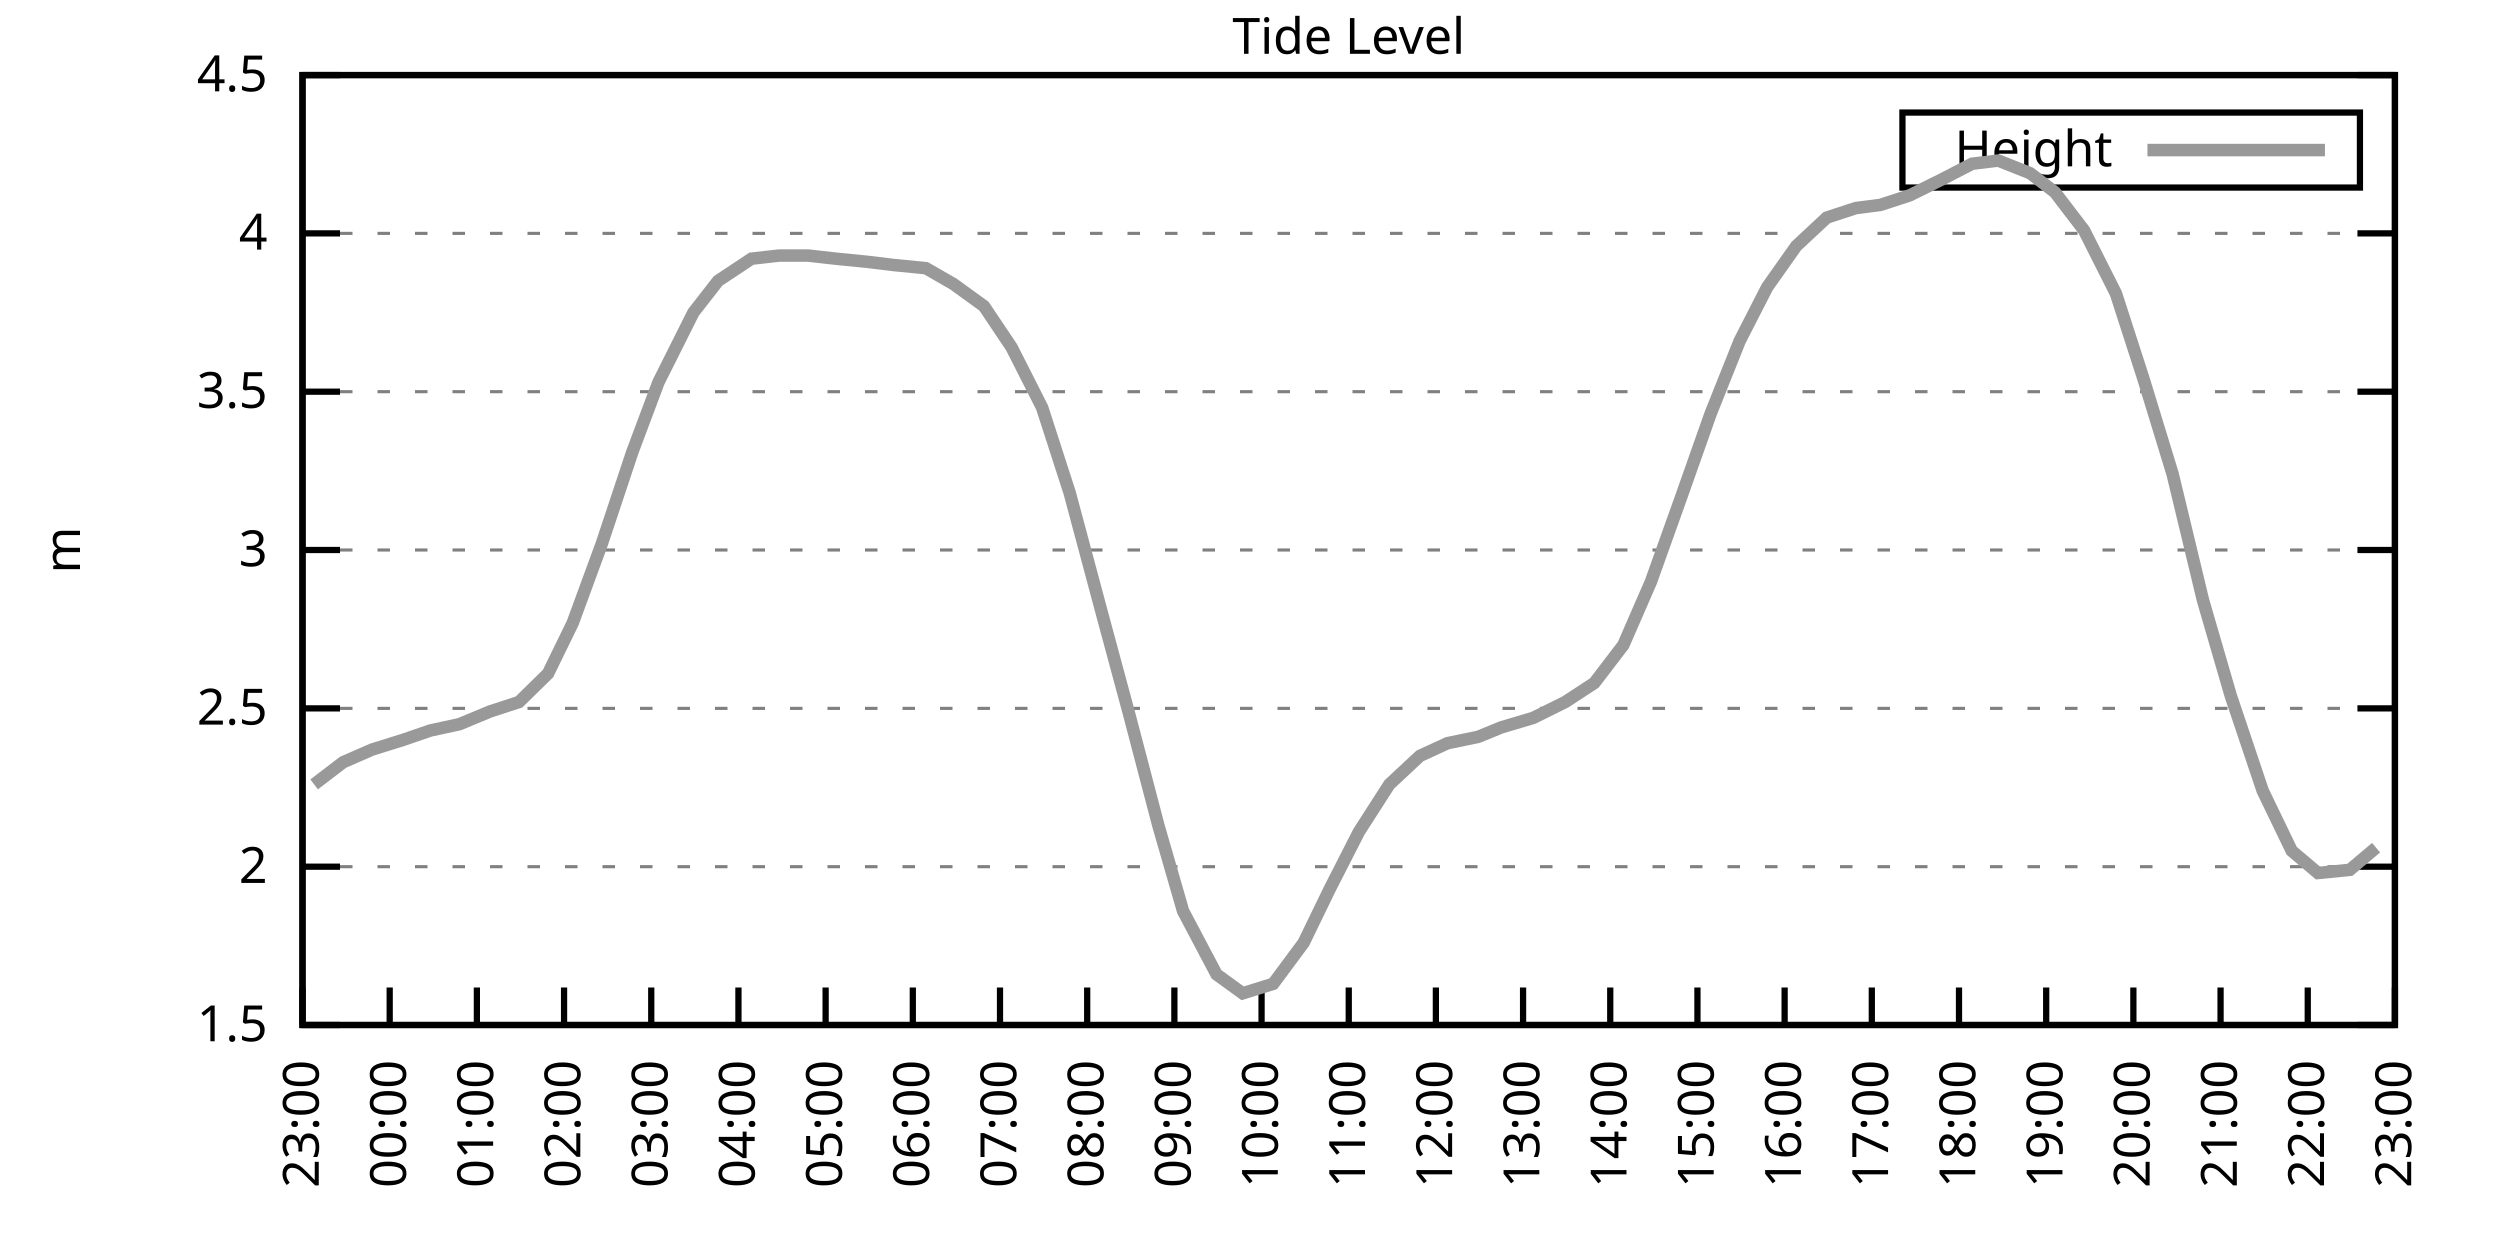
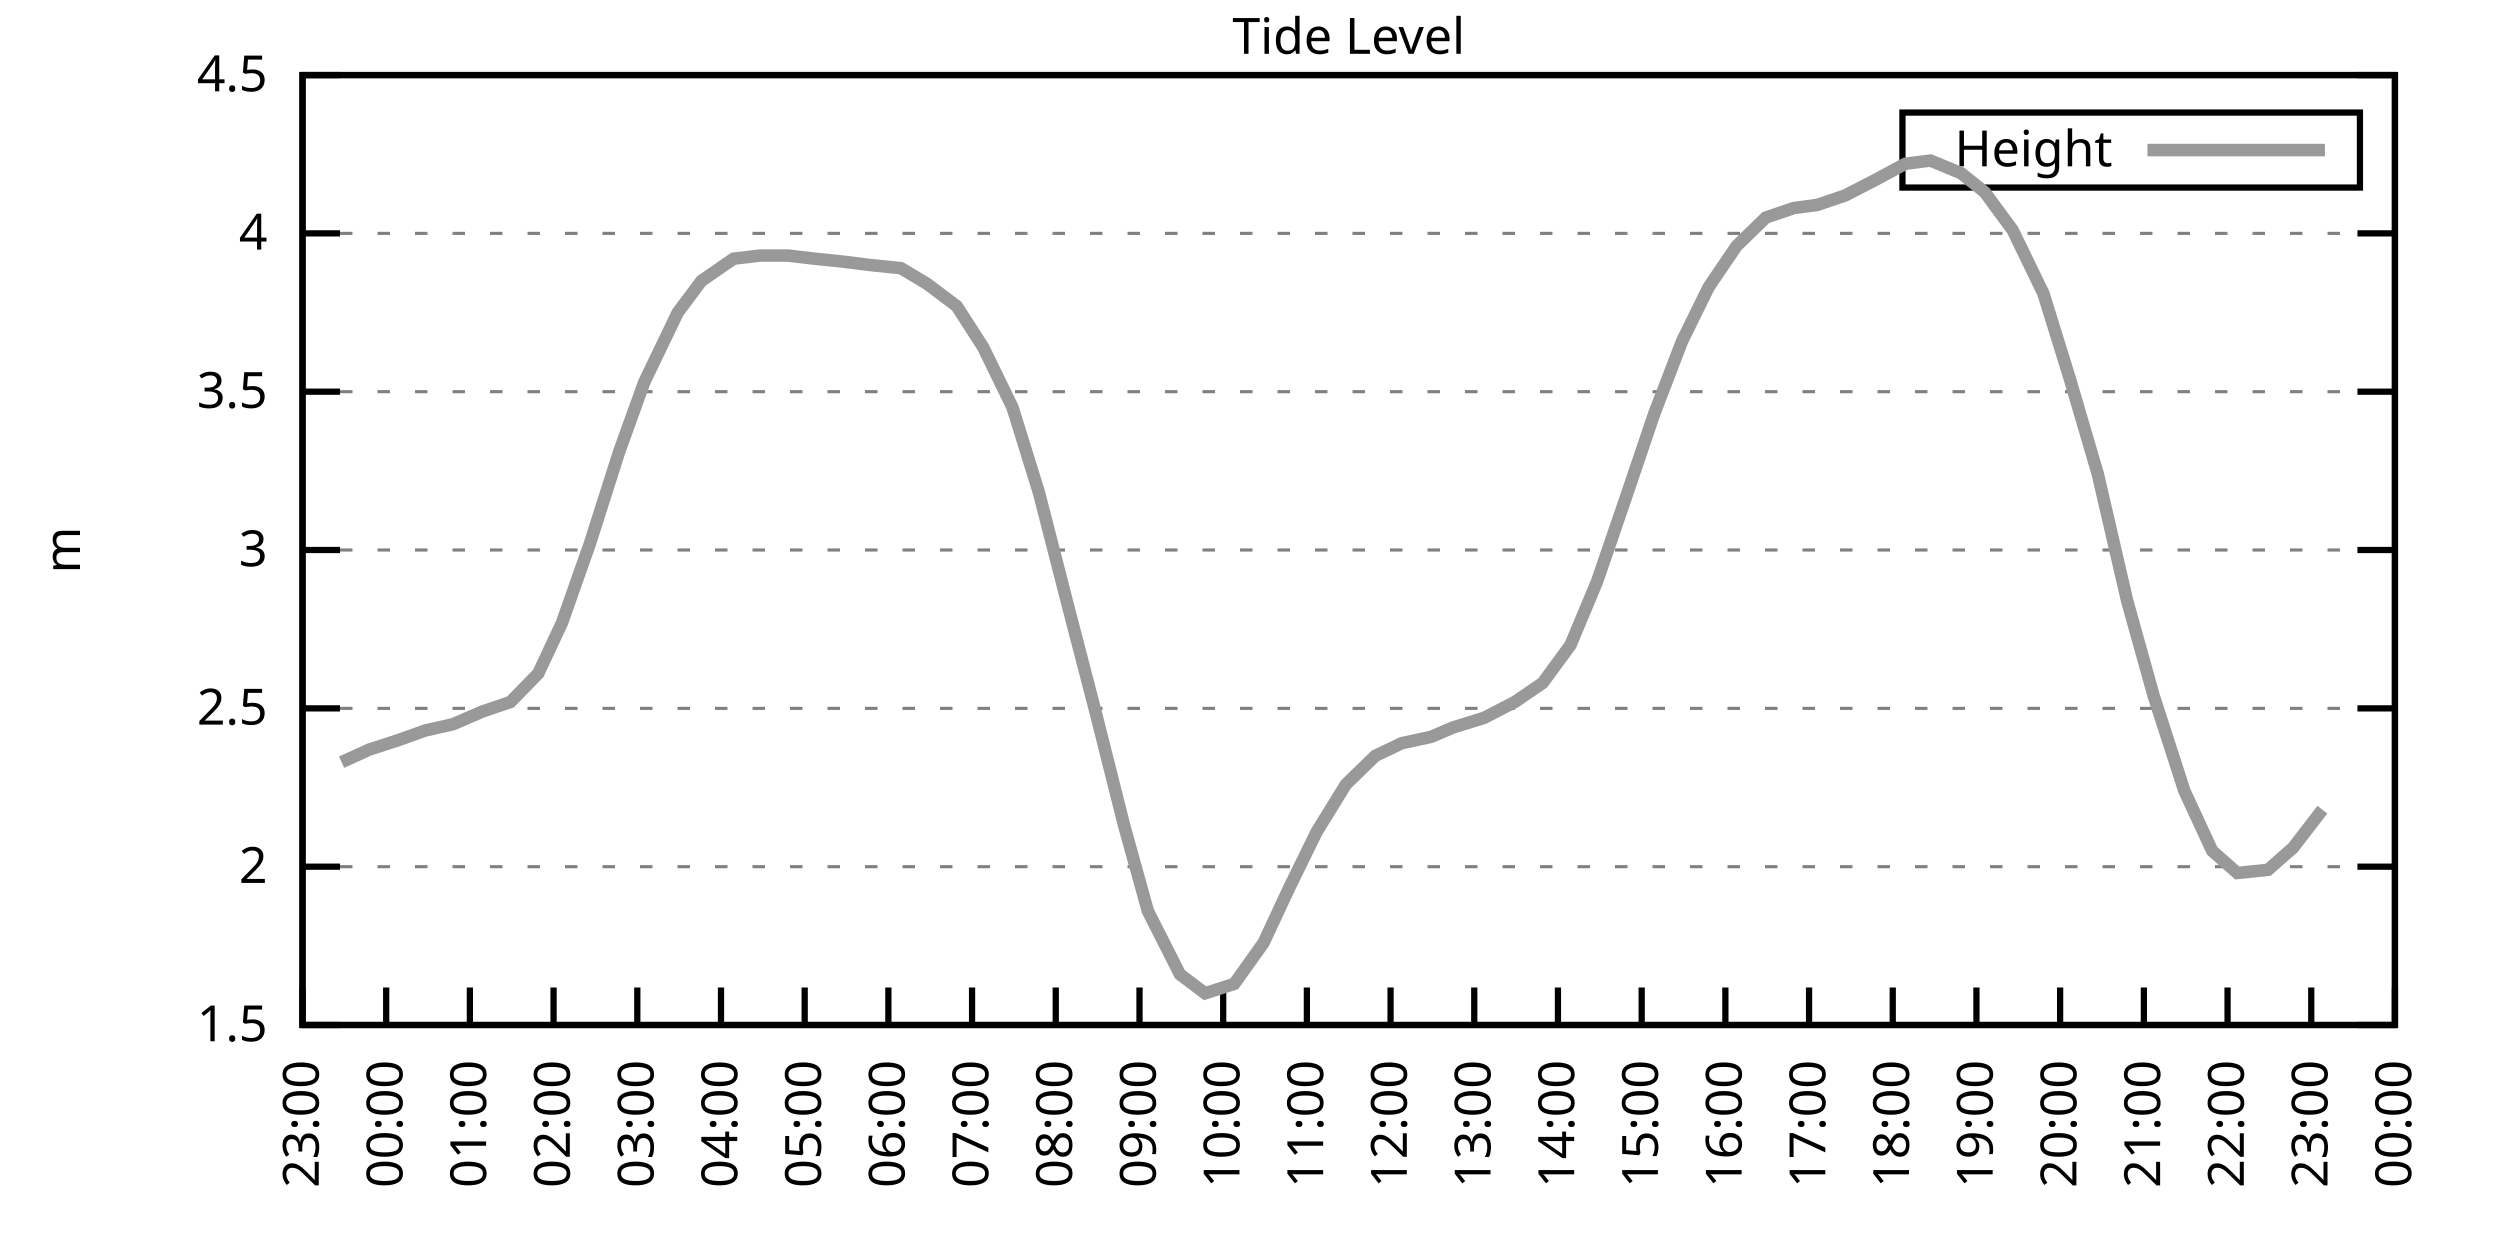
<svg xmlns="http://www.w3.org/2000/svg" xmlns:xlink="http://www.w3.org/1999/xlink" width="400" height="200" viewBox="0 0 400 200">
  <g id="gnuplot_canvas">
    <rect x="0" y="0" width="400" height="200" fill="none" />
    <defs>
      <circle id="gpDot" r="0.5" stroke-width="0.5" stroke="currentColor" />
      <path id="gpPt0" stroke-width="0.333" stroke="currentColor" d="M-1,0 h2 M0,-1 v2" />
      <path id="gpPt1" stroke-width="0.333" stroke="currentColor" d="M-1,-1 L1,1 M1,-1 L-1,1" />
      <path id="gpPt2" stroke-width="0.333" stroke="currentColor" d="M-1,0 L1,0 M0,-1 L0,1 M-1,-1 L1,1 M-1,1 L1,-1" />
      <rect id="gpPt3" stroke-width="0.333" stroke="currentColor" x="-1" y="-1" width="2" height="2" />
      <rect id="gpPt4" stroke-width="0.333" stroke="currentColor" fill="currentColor" x="-1" y="-1" width="2" height="2" />
      <circle id="gpPt5" stroke-width="0.333" stroke="currentColor" cx="0" cy="0" r="1" />
      <use xlink:href="#gpPt5" id="gpPt6" fill="currentColor" stroke="none" />
      <path id="gpPt7" stroke-width="0.333" stroke="currentColor" d="M0,-1.33 L-1.33,0.67 L1.33,0.67 z" />
      <use xlink:href="#gpPt7" id="gpPt8" fill="currentColor" stroke="none" />
      <use xlink:href="#gpPt7" id="gpPt9" stroke="currentColor" transform="rotate(180)" />
      <use xlink:href="#gpPt9" id="gpPt10" fill="currentColor" stroke="none" />
      <use xlink:href="#gpPt3" id="gpPt11" stroke="currentColor" transform="rotate(45)" />
      <use xlink:href="#gpPt11" id="gpPt12" fill="currentColor" stroke="none" />
      <path id="gpPt13" stroke-width="0.333" stroke="currentColor" d="M0,1.330 L1.265,0.411 L0.782,-1.067 L-0.782,-1.076 L-1.265,0.411 z" />
      <use xlink:href="#gpPt13" id="gpPt14" fill="currentColor" stroke="none" />
      <filter id="textbox" filterUnits="objectBoundingBox" x="0" y="0" height="1" width="1">
        <feFlood flood-color="white" flood-opacity="1" result="bgnd" />
        <feComposite in="SourceGraphic" in2="bgnd" operator="atop" />
      </filter>
      <filter id="greybox" filterUnits="objectBoundingBox" x="0" y="0" height="1" width="1">
        <feFlood flood-color="lightgrey" flood-opacity="1" result="grey" />
        <feComposite in="SourceGraphic" in2="grey" operator="atop" />
      </filter>
    </defs>
    <g fill="none" color="white" stroke="currentColor" stroke-width="1.00" stroke-linecap="butt" stroke-linejoin="miter">
</g>
    <g fill="none" color="black" stroke="currentColor" stroke-width="1.00" stroke-linecap="butt" stroke-linejoin="miter">
      <g stroke="none" shape-rendering="crispEdges">
        <polygon fill="rgb(255, 255, 255)" points="48.40,164.00 383.18,164.00 383.18,12.02 48.40,12.02 " />
      </g>
    </g>
    <g fill="none" color="black" stroke="currentColor" stroke-width="1.00" stroke-linecap="butt" stroke-linejoin="miter">
</g>
    <g fill="none" color="black" stroke="black" stroke-width="0.50" stroke-linecap="butt" stroke-linejoin="miter">
</g>
    <g fill="none" color="gray" stroke="currentColor" stroke-width="0.50" stroke-linecap="butt" stroke-linejoin="miter">
      <path stroke="gray" stroke-dasharray="2,4" class="gridline" d="M48.40,164.00 L383.19,164.00  " />
    </g>
    <g fill="none" color="gray" stroke="gray" stroke-width="1.00" stroke-linecap="butt" stroke-linejoin="miter">
</g>
    <g fill="none" color="black" stroke="currentColor" stroke-width="1.00" stroke-linecap="butt" stroke-linejoin="miter">
      <path stroke="black" d="M48.40,164.00 L54.40,164.00 M383.19,164.00 L377.19,164.00  " />
      <g transform="translate(42.80,166.60)" stroke="none" fill="black" font-family="Sans" font-size="8.00" text-anchor="end">
        <text>
          <tspan font-family="Sans"> 1.5</tspan>
        </text>
      </g>
    </g>
    <g fill="none" color="black" stroke="currentColor" stroke-width="1.00" stroke-linecap="butt" stroke-linejoin="miter">
</g>
    <g fill="none" color="black" stroke="black" stroke-width="0.50" stroke-linecap="butt" stroke-linejoin="miter">
</g>
    <g fill="none" color="gray" stroke="currentColor" stroke-width="0.50" stroke-linecap="butt" stroke-linejoin="miter">
      <path stroke="gray" stroke-dasharray="2,4" class="gridline" d="M48.40,138.67 L383.19,138.67  " />
    </g>
    <g fill="none" color="gray" stroke="gray" stroke-width="1.00" stroke-linecap="butt" stroke-linejoin="miter">
</g>
    <g fill="none" color="black" stroke="currentColor" stroke-width="1.00" stroke-linecap="butt" stroke-linejoin="miter">
      <path stroke="black" d="M48.40,138.67 L54.40,138.67 M383.19,138.67 L377.19,138.67  " />
      <g transform="translate(42.80,141.27)" stroke="none" fill="black" font-family="Sans" font-size="8.00" text-anchor="end">
        <text>
          <tspan font-family="Sans"> 2</tspan>
        </text>
      </g>
    </g>
    <g fill="none" color="black" stroke="currentColor" stroke-width="1.00" stroke-linecap="butt" stroke-linejoin="miter">
</g>
    <g fill="none" color="black" stroke="black" stroke-width="0.50" stroke-linecap="butt" stroke-linejoin="miter">
</g>
    <g fill="none" color="gray" stroke="currentColor" stroke-width="0.50" stroke-linecap="butt" stroke-linejoin="miter">
      <path stroke="gray" stroke-dasharray="2,4" class="gridline" d="M48.40,113.34 L383.19,113.34  " />
    </g>
    <g fill="none" color="gray" stroke="gray" stroke-width="1.00" stroke-linecap="butt" stroke-linejoin="miter">
</g>
    <g fill="none" color="black" stroke="currentColor" stroke-width="1.00" stroke-linecap="butt" stroke-linejoin="miter">
      <path stroke="black" d="M48.40,113.34 L54.40,113.34 M383.19,113.34 L377.19,113.34  " />
      <g transform="translate(42.80,115.94)" stroke="none" fill="black" font-family="Sans" font-size="8.00" text-anchor="end">
        <text>
          <tspan font-family="Sans"> 2.5</tspan>
        </text>
      </g>
    </g>
    <g fill="none" color="black" stroke="currentColor" stroke-width="1.00" stroke-linecap="butt" stroke-linejoin="miter">
</g>
    <g fill="none" color="black" stroke="black" stroke-width="0.50" stroke-linecap="butt" stroke-linejoin="miter">
</g>
    <g fill="none" color="gray" stroke="currentColor" stroke-width="0.50" stroke-linecap="butt" stroke-linejoin="miter">
      <path stroke="gray" stroke-dasharray="2,4" class="gridline" d="M48.40,88.00 L383.19,88.00  " />
    </g>
    <g fill="none" color="gray" stroke="gray" stroke-width="1.00" stroke-linecap="butt" stroke-linejoin="miter">
</g>
    <g fill="none" color="black" stroke="currentColor" stroke-width="1.00" stroke-linecap="butt" stroke-linejoin="miter">
      <path stroke="black" d="M48.40,88.00 L54.40,88.00 M383.19,88.00 L377.19,88.00  " />
      <g transform="translate(42.80,90.60)" stroke="none" fill="black" font-family="Sans" font-size="8.00" text-anchor="end">
        <text>
          <tspan font-family="Sans"> 3</tspan>
        </text>
      </g>
    </g>
    <g fill="none" color="black" stroke="currentColor" stroke-width="1.00" stroke-linecap="butt" stroke-linejoin="miter">
</g>
    <g fill="none" color="black" stroke="black" stroke-width="0.50" stroke-linecap="butt" stroke-linejoin="miter">
</g>
    <g fill="none" color="gray" stroke="currentColor" stroke-width="0.50" stroke-linecap="butt" stroke-linejoin="miter">
      <path stroke="gray" stroke-dasharray="2,4" class="gridline" d="M48.40,62.67 L383.19,62.67  " />
    </g>
    <g fill="none" color="gray" stroke="gray" stroke-width="1.00" stroke-linecap="butt" stroke-linejoin="miter">
</g>
    <g fill="none" color="black" stroke="currentColor" stroke-width="1.00" stroke-linecap="butt" stroke-linejoin="miter">
      <path stroke="black" d="M48.40,62.67 L54.40,62.67 M383.19,62.67 L377.19,62.67  " />
      <g transform="translate(42.80,65.27)" stroke="none" fill="black" font-family="Sans" font-size="8.00" text-anchor="end">
        <text>
          <tspan font-family="Sans"> 3.5</tspan>
        </text>
      </g>
    </g>
    <g fill="none" color="black" stroke="currentColor" stroke-width="1.00" stroke-linecap="butt" stroke-linejoin="miter">
</g>
    <g fill="none" color="black" stroke="black" stroke-width="0.50" stroke-linecap="butt" stroke-linejoin="miter">
</g>
    <g fill="none" color="gray" stroke="currentColor" stroke-width="0.50" stroke-linecap="butt" stroke-linejoin="miter">
      <path stroke="gray" stroke-dasharray="2,4" class="gridline" d="M48.40,37.34 L383.19,37.34  " />
    </g>
    <g fill="none" color="gray" stroke="gray" stroke-width="1.00" stroke-linecap="butt" stroke-linejoin="miter">
</g>
    <g fill="none" color="black" stroke="currentColor" stroke-width="1.00" stroke-linecap="butt" stroke-linejoin="miter">
      <path stroke="black" d="M48.40,37.34 L54.40,37.34 M383.19,37.34 L377.19,37.34  " />
      <g transform="translate(42.80,39.94)" stroke="none" fill="black" font-family="Sans" font-size="8.00" text-anchor="end">
        <text>
          <tspan font-family="Sans"> 4</tspan>
        </text>
      </g>
    </g>
    <g fill="none" color="black" stroke="currentColor" stroke-width="1.00" stroke-linecap="butt" stroke-linejoin="miter">
</g>
    <g fill="none" color="black" stroke="black" stroke-width="0.50" stroke-linecap="butt" stroke-linejoin="miter">
</g>
    <g fill="none" color="gray" stroke="currentColor" stroke-width="0.50" stroke-linecap="butt" stroke-linejoin="miter">
      <path stroke="gray" stroke-dasharray="2,4" class="gridline" d="M48.40,12.01 L383.19,12.01  " />
    </g>
    <g fill="none" color="gray" stroke="gray" stroke-width="1.00" stroke-linecap="butt" stroke-linejoin="miter">
</g>
    <g fill="none" color="black" stroke="currentColor" stroke-width="1.00" stroke-linecap="butt" stroke-linejoin="miter">
      <path stroke="black" d="M48.40,12.01 L54.40,12.01 M383.19,12.01 L377.19,12.01  " />
      <g transform="translate(42.80,14.61)" stroke="none" fill="black" font-family="Sans" font-size="8.00" text-anchor="end">
        <text>
          <tspan font-family="Sans"> 4.5</tspan>
        </text>
      </g>
    </g>
    <g fill="none" color="black" stroke="currentColor" stroke-width="1.00" stroke-linecap="butt" stroke-linejoin="miter">
      <path stroke="black" d="M48.40,164.00 L48.40,158.00  " />
      <g transform="translate(51.00,169.60) rotate(270.00)" stroke="none" fill="black" font-family="Sans" font-size="8.00" text-anchor="end">
        <text>
          <tspan font-family="Sans">23:00</tspan>
        </text>
      </g>
    </g>
    <g fill="none" color="black" stroke="currentColor" stroke-width="1.00" stroke-linecap="butt" stroke-linejoin="miter">
-       <path stroke="black" d="M62.35,164.00 L62.35,158.00  " />
-       <g transform="translate(64.95,169.60) rotate(270.00)" stroke="none" fill="black" font-family="Sans" font-size="8.00" text-anchor="end">
+       <path stroke="black" d="M61.79,164.00 L61.79,158.00  " />
+       <g transform="translate(64.39,169.60) rotate(270.00)" stroke="none" fill="black" font-family="Sans" font-size="8.00" text-anchor="end">
        <text>
          <tspan font-family="Sans">00:00</tspan>
        </text>
      </g>
    </g>
    <g fill="none" color="black" stroke="currentColor" stroke-width="1.00" stroke-linecap="butt" stroke-linejoin="miter">
-       <path stroke="black" d="M76.30,164.00 L76.30,158.00  " />
-       <g transform="translate(78.90,169.60) rotate(270.00)" stroke="none" fill="black" font-family="Sans" font-size="8.00" text-anchor="end">
+       <path stroke="black" d="M75.18,164.00 L75.18,158.00  " />
+       <g transform="translate(77.78,169.60) rotate(270.00)" stroke="none" fill="black" font-family="Sans" font-size="8.00" text-anchor="end">
        <text>
          <tspan font-family="Sans">01:00</tspan>
        </text>
      </g>
    </g>
    <g fill="none" color="black" stroke="currentColor" stroke-width="1.00" stroke-linecap="butt" stroke-linejoin="miter">
-       <path stroke="black" d="M90.25,164.00 L90.25,158.00  " />
-       <g transform="translate(92.85,169.60) rotate(270.00)" stroke="none" fill="black" font-family="Sans" font-size="8.00" text-anchor="end">
+       <path stroke="black" d="M88.57,164.00 L88.57,158.00  " />
+       <g transform="translate(91.17,169.60) rotate(270.00)" stroke="none" fill="black" font-family="Sans" font-size="8.00" text-anchor="end">
        <text>
          <tspan font-family="Sans">02:00</tspan>
        </text>
      </g>
    </g>
    <g fill="none" color="black" stroke="currentColor" stroke-width="1.00" stroke-linecap="butt" stroke-linejoin="miter">
-       <path stroke="black" d="M104.20,164.00 L104.20,158.00  " />
-       <g transform="translate(106.80,169.60) rotate(270.00)" stroke="none" fill="black" font-family="Sans" font-size="8.00" text-anchor="end">
+       <path stroke="black" d="M101.97,164.00 L101.97,158.00  " />
+       <g transform="translate(104.57,169.60) rotate(270.00)" stroke="none" fill="black" font-family="Sans" font-size="8.00" text-anchor="end">
        <text>
          <tspan font-family="Sans">03:00</tspan>
        </text>
      </g>
    </g>
    <g fill="none" color="black" stroke="currentColor" stroke-width="1.00" stroke-linecap="butt" stroke-linejoin="miter">
-       <path stroke="black" d="M118.15,164.00 L118.15,158.00  " />
-       <g transform="translate(120.75,169.60) rotate(270.00)" stroke="none" fill="black" font-family="Sans" font-size="8.00" text-anchor="end">
+       <path stroke="black" d="M115.36,164.00 L115.36,158.00  " />
+       <g transform="translate(117.96,169.60) rotate(270.00)" stroke="none" fill="black" font-family="Sans" font-size="8.00" text-anchor="end">
        <text>
          <tspan font-family="Sans">04:00</tspan>
        </text>
      </g>
    </g>
    <g fill="none" color="black" stroke="currentColor" stroke-width="1.00" stroke-linecap="butt" stroke-linejoin="miter">
-       <path stroke="black" d="M132.10,164.00 L132.10,158.00  " />
-       <g transform="translate(134.70,169.60) rotate(270.00)" stroke="none" fill="black" font-family="Sans" font-size="8.00" text-anchor="end">
+       <path stroke="black" d="M128.75,164.00 L128.75,158.00  " />
+       <g transform="translate(131.35,169.60) rotate(270.00)" stroke="none" fill="black" font-family="Sans" font-size="8.00" text-anchor="end">
        <text>
          <tspan font-family="Sans">05:00</tspan>
        </text>
      </g>
    </g>
    <g fill="none" color="black" stroke="currentColor" stroke-width="1.00" stroke-linecap="butt" stroke-linejoin="miter">
-       <path stroke="black" d="M146.05,164.00 L146.05,158.00  " />
-       <g transform="translate(148.65,169.60) rotate(270.00)" stroke="none" fill="black" font-family="Sans" font-size="8.00" text-anchor="end">
+       <path stroke="black" d="M142.14,164.00 L142.14,158.00  " />
+       <g transform="translate(144.74,169.60) rotate(270.00)" stroke="none" fill="black" font-family="Sans" font-size="8.00" text-anchor="end">
        <text>
          <tspan font-family="Sans">06:00</tspan>
        </text>
      </g>
    </g>
    <g fill="none" color="black" stroke="currentColor" stroke-width="1.00" stroke-linecap="butt" stroke-linejoin="miter">
-       <path stroke="black" d="M160.00,164.00 L160.00,158.00  " />
-       <g transform="translate(162.60,169.60) rotate(270.00)" stroke="none" fill="black" font-family="Sans" font-size="8.00" text-anchor="end">
+       <path stroke="black" d="M155.53,164.00 L155.53,158.00  " />
+       <g transform="translate(158.13,169.60) rotate(270.00)" stroke="none" fill="black" font-family="Sans" font-size="8.00" text-anchor="end">
        <text>
          <tspan font-family="Sans">07:00</tspan>
        </text>
      </g>
    </g>
    <g fill="none" color="black" stroke="currentColor" stroke-width="1.00" stroke-linecap="butt" stroke-linejoin="miter">
-       <path stroke="black" d="M173.95,164.00 L173.95,158.00  " />
-       <g transform="translate(176.55,169.60) rotate(270.00)" stroke="none" fill="black" font-family="Sans" font-size="8.00" text-anchor="end">
+       <path stroke="black" d="M168.92,164.00 L168.92,158.00  " />
+       <g transform="translate(171.52,169.60) rotate(270.00)" stroke="none" fill="black" font-family="Sans" font-size="8.00" text-anchor="end">
        <text>
          <tspan font-family="Sans">08:00</tspan>
        </text>
      </g>
    </g>
    <g fill="none" color="black" stroke="currentColor" stroke-width="1.00" stroke-linecap="butt" stroke-linejoin="miter">
-       <path stroke="black" d="M187.90,164.00 L187.90,158.00  " />
-       <g transform="translate(190.50,169.60) rotate(270.00)" stroke="none" fill="black" font-family="Sans" font-size="8.00" text-anchor="end">
+       <path stroke="black" d="M182.32,164.00 L182.32,158.00  " />
+       <g transform="translate(184.92,169.60) rotate(270.00)" stroke="none" fill="black" font-family="Sans" font-size="8.00" text-anchor="end">
        <text>
          <tspan font-family="Sans">09:00</tspan>
        </text>
      </g>
    </g>
    <g fill="none" color="black" stroke="currentColor" stroke-width="1.00" stroke-linecap="butt" stroke-linejoin="miter">
-       <path stroke="black" d="M201.85,164.00 L201.85,158.00  " />
-       <g transform="translate(204.45,169.60) rotate(270.00)" stroke="none" fill="black" font-family="Sans" font-size="8.00" text-anchor="end">
+       <path stroke="black" d="M195.71,164.00 L195.71,158.00  " />
+       <g transform="translate(198.31,169.60) rotate(270.00)" stroke="none" fill="black" font-family="Sans" font-size="8.00" text-anchor="end">
        <text>
          <tspan font-family="Sans">10:00</tspan>
        </text>
      </g>
    </g>
    <g fill="none" color="black" stroke="currentColor" stroke-width="1.00" stroke-linecap="butt" stroke-linejoin="miter">
-       <path stroke="black" d="M215.80,164.00 L215.80,158.00  " />
-       <g transform="translate(218.40,169.60) rotate(270.00)" stroke="none" fill="black" font-family="Sans" font-size="8.00" text-anchor="end">
+       <path stroke="black" d="M209.10,164.00 L209.10,158.00  " />
+       <g transform="translate(211.70,169.60) rotate(270.00)" stroke="none" fill="black" font-family="Sans" font-size="8.00" text-anchor="end">
        <text>
          <tspan font-family="Sans">11:00</tspan>
        </text>
      </g>
    </g>
    <g fill="none" color="black" stroke="currentColor" stroke-width="1.00" stroke-linecap="butt" stroke-linejoin="miter">
-       <path stroke="black" d="M229.74,164.00 L229.74,158.00  " />
-       <g transform="translate(232.34,169.60) rotate(270.00)" stroke="none" fill="black" font-family="Sans" font-size="8.00" text-anchor="end">
+       <path stroke="black" d="M222.49,164.00 L222.49,158.00  " />
+       <g transform="translate(225.09,169.60) rotate(270.00)" stroke="none" fill="black" font-family="Sans" font-size="8.00" text-anchor="end">
        <text>
          <tspan font-family="Sans">12:00</tspan>
        </text>
      </g>
    </g>
    <g fill="none" color="black" stroke="currentColor" stroke-width="1.00" stroke-linecap="butt" stroke-linejoin="miter">
-       <path stroke="black" d="M243.69,164.00 L243.69,158.00  " />
-       <g transform="translate(246.29,169.60) rotate(270.00)" stroke="none" fill="black" font-family="Sans" font-size="8.00" text-anchor="end">
+       <path stroke="black" d="M235.88,164.00 L235.88,158.00  " />
+       <g transform="translate(238.48,169.60) rotate(270.00)" stroke="none" fill="black" font-family="Sans" font-size="8.00" text-anchor="end">
        <text>
          <tspan font-family="Sans">13:00</tspan>
        </text>
      </g>
    </g>
    <g fill="none" color="black" stroke="currentColor" stroke-width="1.00" stroke-linecap="butt" stroke-linejoin="miter">
-       <path stroke="black" d="M257.64,164.00 L257.64,158.00  " />
-       <g transform="translate(260.24,169.60) rotate(270.00)" stroke="none" fill="black" font-family="Sans" font-size="8.00" text-anchor="end">
+       <path stroke="black" d="M249.27,164.00 L249.27,158.00  " />
+       <g transform="translate(251.87,169.60) rotate(270.00)" stroke="none" fill="black" font-family="Sans" font-size="8.00" text-anchor="end">
        <text>
          <tspan font-family="Sans">14:00</tspan>
        </text>
      </g>
    </g>
    <g fill="none" color="black" stroke="currentColor" stroke-width="1.00" stroke-linecap="butt" stroke-linejoin="miter">
-       <path stroke="black" d="M271.59,164.00 L271.59,158.00  " />
-       <g transform="translate(274.19,169.60) rotate(270.00)" stroke="none" fill="black" font-family="Sans" font-size="8.00" text-anchor="end">
+       <path stroke="black" d="M262.67,164.00 L262.67,158.00  " />
+       <g transform="translate(265.27,169.60) rotate(270.00)" stroke="none" fill="black" font-family="Sans" font-size="8.00" text-anchor="end">
        <text>
          <tspan font-family="Sans">15:00</tspan>
        </text>
      </g>
    </g>
    <g fill="none" color="black" stroke="currentColor" stroke-width="1.00" stroke-linecap="butt" stroke-linejoin="miter">
-       <path stroke="black" d="M285.54,164.00 L285.54,158.00  " />
-       <g transform="translate(288.14,169.60) rotate(270.00)" stroke="none" fill="black" font-family="Sans" font-size="8.00" text-anchor="end">
+       <path stroke="black" d="M276.06,164.00 L276.06,158.00  " />
+       <g transform="translate(278.66,169.60) rotate(270.00)" stroke="none" fill="black" font-family="Sans" font-size="8.00" text-anchor="end">
        <text>
          <tspan font-family="Sans">16:00</tspan>
        </text>
      </g>
    </g>
    <g fill="none" color="black" stroke="currentColor" stroke-width="1.00" stroke-linecap="butt" stroke-linejoin="miter">
-       <path stroke="black" d="M299.49,164.00 L299.49,158.00  " />
-       <g transform="translate(302.09,169.60) rotate(270.00)" stroke="none" fill="black" font-family="Sans" font-size="8.00" text-anchor="end">
+       <path stroke="black" d="M289.45,164.00 L289.45,158.00  " />
+       <g transform="translate(292.05,169.60) rotate(270.00)" stroke="none" fill="black" font-family="Sans" font-size="8.00" text-anchor="end">
        <text>
          <tspan font-family="Sans">17:00</tspan>
        </text>
      </g>
    </g>
    <g fill="none" color="black" stroke="currentColor" stroke-width="1.00" stroke-linecap="butt" stroke-linejoin="miter">
-       <path stroke="black" d="M313.44,164.00 L313.44,158.00  " />
-       <g transform="translate(316.04,169.60) rotate(270.00)" stroke="none" fill="black" font-family="Sans" font-size="8.00" text-anchor="end">
+       <path stroke="black" d="M302.84,164.00 L302.84,158.00  " />
+       <g transform="translate(305.44,169.60) rotate(270.00)" stroke="none" fill="black" font-family="Sans" font-size="8.00" text-anchor="end">
        <text>
          <tspan font-family="Sans">18:00</tspan>
        </text>
      </g>
    </g>
    <g fill="none" color="black" stroke="currentColor" stroke-width="1.00" stroke-linecap="butt" stroke-linejoin="miter">
-       <path stroke="black" d="M327.39,164.00 L327.39,158.00  " />
-       <g transform="translate(329.99,169.60) rotate(270.00)" stroke="none" fill="black" font-family="Sans" font-size="8.00" text-anchor="end">
+       <path stroke="black" d="M316.23,164.00 L316.23,158.00  " />
+       <g transform="translate(318.83,169.60) rotate(270.00)" stroke="none" fill="black" font-family="Sans" font-size="8.00" text-anchor="end">
        <text>
          <tspan font-family="Sans">19:00</tspan>
        </text>
      </g>
    </g>
    <g fill="none" color="black" stroke="currentColor" stroke-width="1.00" stroke-linecap="butt" stroke-linejoin="miter">
-       <path stroke="black" d="M341.34,164.00 L341.34,158.00  " />
-       <g transform="translate(343.94,169.60) rotate(270.00)" stroke="none" fill="black" font-family="Sans" font-size="8.00" text-anchor="end">
+       <path stroke="black" d="M329.62,164.00 L329.62,158.00  " />
+       <g transform="translate(332.22,169.60) rotate(270.00)" stroke="none" fill="black" font-family="Sans" font-size="8.00" text-anchor="end">
        <text>
          <tspan font-family="Sans">20:00</tspan>
        </text>
      </g>
    </g>
    <g fill="none" color="black" stroke="currentColor" stroke-width="1.00" stroke-linecap="butt" stroke-linejoin="miter">
-       <path stroke="black" d="M355.29,164.00 L355.29,158.00  " />
-       <g transform="translate(357.89,169.60) rotate(270.00)" stroke="none" fill="black" font-family="Sans" font-size="8.00" text-anchor="end">
+       <path stroke="black" d="M343.02,164.00 L343.02,158.00  " />
+       <g transform="translate(345.62,169.60) rotate(270.00)" stroke="none" fill="black" font-family="Sans" font-size="8.00" text-anchor="end">
        <text>
          <tspan font-family="Sans">21:00</tspan>
        </text>
      </g>
    </g>
    <g fill="none" color="black" stroke="currentColor" stroke-width="1.00" stroke-linecap="butt" stroke-linejoin="miter">
-       <path stroke="black" d="M369.24,164.00 L369.24,158.00  " />
-       <g transform="translate(371.84,169.60) rotate(270.00)" stroke="none" fill="black" font-family="Sans" font-size="8.00" text-anchor="end">
+       <path stroke="black" d="M356.41,164.00 L356.41,158.00  " />
+       <g transform="translate(359.01,169.60) rotate(270.00)" stroke="none" fill="black" font-family="Sans" font-size="8.00" text-anchor="end">
        <text>
          <tspan font-family="Sans">22:00</tspan>
+         </text>
+       </g>
+     </g>
+     <g fill="none" color="black" stroke="currentColor" stroke-width="1.00" stroke-linecap="butt" stroke-linejoin="miter">
+       <path stroke="black" d="M369.80,164.00 L369.80,158.00  " />
+       <g transform="translate(372.40,169.60) rotate(270.00)" stroke="none" fill="black" font-family="Sans" font-size="8.00" text-anchor="end">
+         <text>
+           <tspan font-family="Sans">23:00</tspan>
        </text>
      </g>
    </g>
    <g fill="none" color="black" stroke="currentColor" stroke-width="1.00" stroke-linecap="butt" stroke-linejoin="miter">
      <path stroke="black" d="M383.19,164.00 L383.19,158.00  " />
      <g transform="translate(385.79,169.60) rotate(270.00)" stroke="none" fill="black" font-family="Sans" font-size="8.00" text-anchor="end">
        <text>
-           <tspan font-family="Sans">23:00</tspan>
+           <tspan font-family="Sans">00:00</tspan>
        </text>
      </g>
    </g>
    <g fill="none" color="black" stroke="currentColor" stroke-width="1.00" stroke-linecap="butt" stroke-linejoin="miter">
</g>
    <g fill="none" color="black" stroke="currentColor" stroke-width="1.00" stroke-linecap="butt" stroke-linejoin="miter">
      <path stroke="black" d="M48.40,12.01 L48.40,164.00 L383.19,164.00 L383.19,12.01 L48.40,12.01 Z  " />
    </g>
    <g fill="none" color="black" stroke="currentColor" stroke-width="1.00" stroke-linecap="butt" stroke-linejoin="miter">
</g>
    <g fill="none" color="black" stroke="currentColor" stroke-width="1.00" stroke-linecap="butt" stroke-linejoin="miter">
      <path stroke="black" d="M304.39,30.01 L304.39,18.01 L377.59,18.01 L377.59,30.01 L304.39,30.01 Z  " />
    </g>
    <g id="Tide_level_plot_1">
      <g fill="none" color="white" stroke="black" stroke-width="2.00" stroke-linecap="butt" stroke-linejoin="miter">
</g>
      <g fill="none" color="black" stroke="currentColor" stroke-width="2.00" stroke-linecap="butt" stroke-linejoin="miter">
        <g transform="translate(337.99,26.61)" stroke="none" fill="black" font-family="Sans" font-size="8.00" text-anchor="end">
          <text>
            <tspan font-family="Sans">Height</tspan>
          </text>
        </g>
      </g>
      <g fill="none" color="black" stroke="currentColor" stroke-width="2.00" stroke-linecap="butt" stroke-linejoin="miter">
-         <path stroke="rgb(153, 153, 153)" d="M343.59,24.01 L371.99,24.01 M50.26,125.50 L54.91,121.95 L59.56,119.92 L64.44,118.40 L68.86,116.88 L73.51,115.87   L78.39,113.84 L83.04,112.32 L87.69,107.76 L91.64,99.66 L96.29,86.99 L101.18,72.30 L105.36,61.15 L110.94,50.01   L114.89,44.94 L120.24,41.39 L124.66,40.89 L129.31,40.89 L133.72,41.39 L138.84,41.90 L143.02,42.41 L148.14,42.91   L152.56,45.45 L157.44,48.99 L161.86,55.58 L166.74,65.21 L171.16,78.89 L176.04,97.12 L180.69,114.35 L185.34,132.08   L189.29,145.76 L194.64,155.89 L198.82,158.93 L203.71,157.41 L208.59,150.83 L212.77,142.21 L217.42,133.10 L222.30,125.50   L227.19,120.94 L231.60,118.91 L236.49,117.90 L240.21,116.38 L245.32,114.86 L250.44,112.32 L255.09,109.28 L259.74,103.20   L264.15,93.07 L269.04,79.39 L273.69,66.22 L278.34,54.57 L282.75,45.95 L287.40,39.37 L292.29,34.81 L296.94,33.29   L300.89,32.78 L305.54,31.26 L310.65,28.73 L315.53,26.20 L319.72,25.69 L324.83,27.72 L328.79,30.76 L333.44,36.84   L338.55,46.97 L342.97,60.65 L347.62,75.85 L352.50,96.11 L356.92,111.31 L362.03,126.51 L366.68,136.14 L370.87,139.68   L375.98,139.17 L380.17,135.63  " />
+         <path stroke="rgb(153, 153, 153)" d="M343.59,24.01 L371.99,24.01 M54.65,121.95 L59.11,119.92 L63.80,118.40 L68.04,116.88 L72.50,115.87 L77.19,113.84   L81.66,112.32 L86.12,107.76 L89.91,99.66 L94.38,86.99 L99.06,72.30 L103.08,61.15 L108.44,50.01 L112.23,44.94   L117.37,41.39 L121.61,40.89 L126.07,40.89 L130.31,41.39 L135.22,41.90 L139.24,42.41 L144.15,42.91 L148.39,45.45   L153.08,48.99 L157.32,55.58 L162.01,65.21 L166.25,78.89 L170.93,97.12 L175.40,114.35 L179.86,132.08 L183.66,145.76   L188.79,155.89 L192.81,158.93 L197.49,157.41 L202.18,150.83 L206.20,142.21 L210.66,133.10 L215.35,125.50 L220.04,120.94   L224.28,118.91 L228.96,117.90 L232.53,116.38 L237.44,114.86 L242.36,112.32 L246.82,109.28 L251.28,103.20 L255.52,93.07   L260.21,79.39 L264.67,66.22 L269.14,54.57 L273.38,45.95 L277.84,39.37 L282.53,34.81 L286.99,33.29 L290.79,32.78   L295.25,31.26 L300.16,28.73 L304.85,26.20 L308.87,25.69 L313.78,27.72 L317.57,30.76 L322.04,36.84 L326.95,46.97   L331.19,60.65 L335.65,75.85 L340.34,96.11 L344.58,111.31 L349.49,126.51 L353.95,136.14 L357.97,139.68 L362.88,139.17   L366.90,135.63 L371.58,129.55  " />
      </g>
    </g>
    <g fill="none" color="black" stroke="currentColor" stroke-width="2.00" stroke-linecap="butt" stroke-linejoin="miter">
</g>
    <g fill="none" color="black" stroke="black" stroke-width="1.00" stroke-linecap="butt" stroke-linejoin="miter">
</g>
    <g fill="none" color="black" stroke="currentColor" stroke-width="1.00" stroke-linecap="butt" stroke-linejoin="miter">
      <path stroke="black" d="M48.40,12.01 L48.40,164.00 L383.19,164.00 L383.19,12.01 L48.40,12.01 Z  " />
      <g transform="translate(12.80,88.01) rotate(270.00)" stroke="none" fill="black" font-family="Sans" font-size="8.00" text-anchor="middle">
        <text>
          <tspan font-family="Sans">m</tspan>
        </text>
      </g>
    </g>
    <g fill="none" color="black" stroke="currentColor" stroke-width="1.00" stroke-linecap="butt" stroke-linejoin="miter">
</g>
    <g fill="none" color="black" stroke="currentColor" stroke-width="1.00" stroke-linecap="butt" stroke-linejoin="miter">
      <g transform="translate(215.79,8.61)" stroke="none" fill="black" font-family="Sans" font-size="8.00" text-anchor="middle">
        <text>
          <tspan font-family="Sans">Tide Level</tspan>
        </text>
      </g>
    </g>
    <g fill="none" color="black" stroke="currentColor" stroke-width="1.00" stroke-linecap="butt" stroke-linejoin="miter">
</g>
  </g>
</svg>
